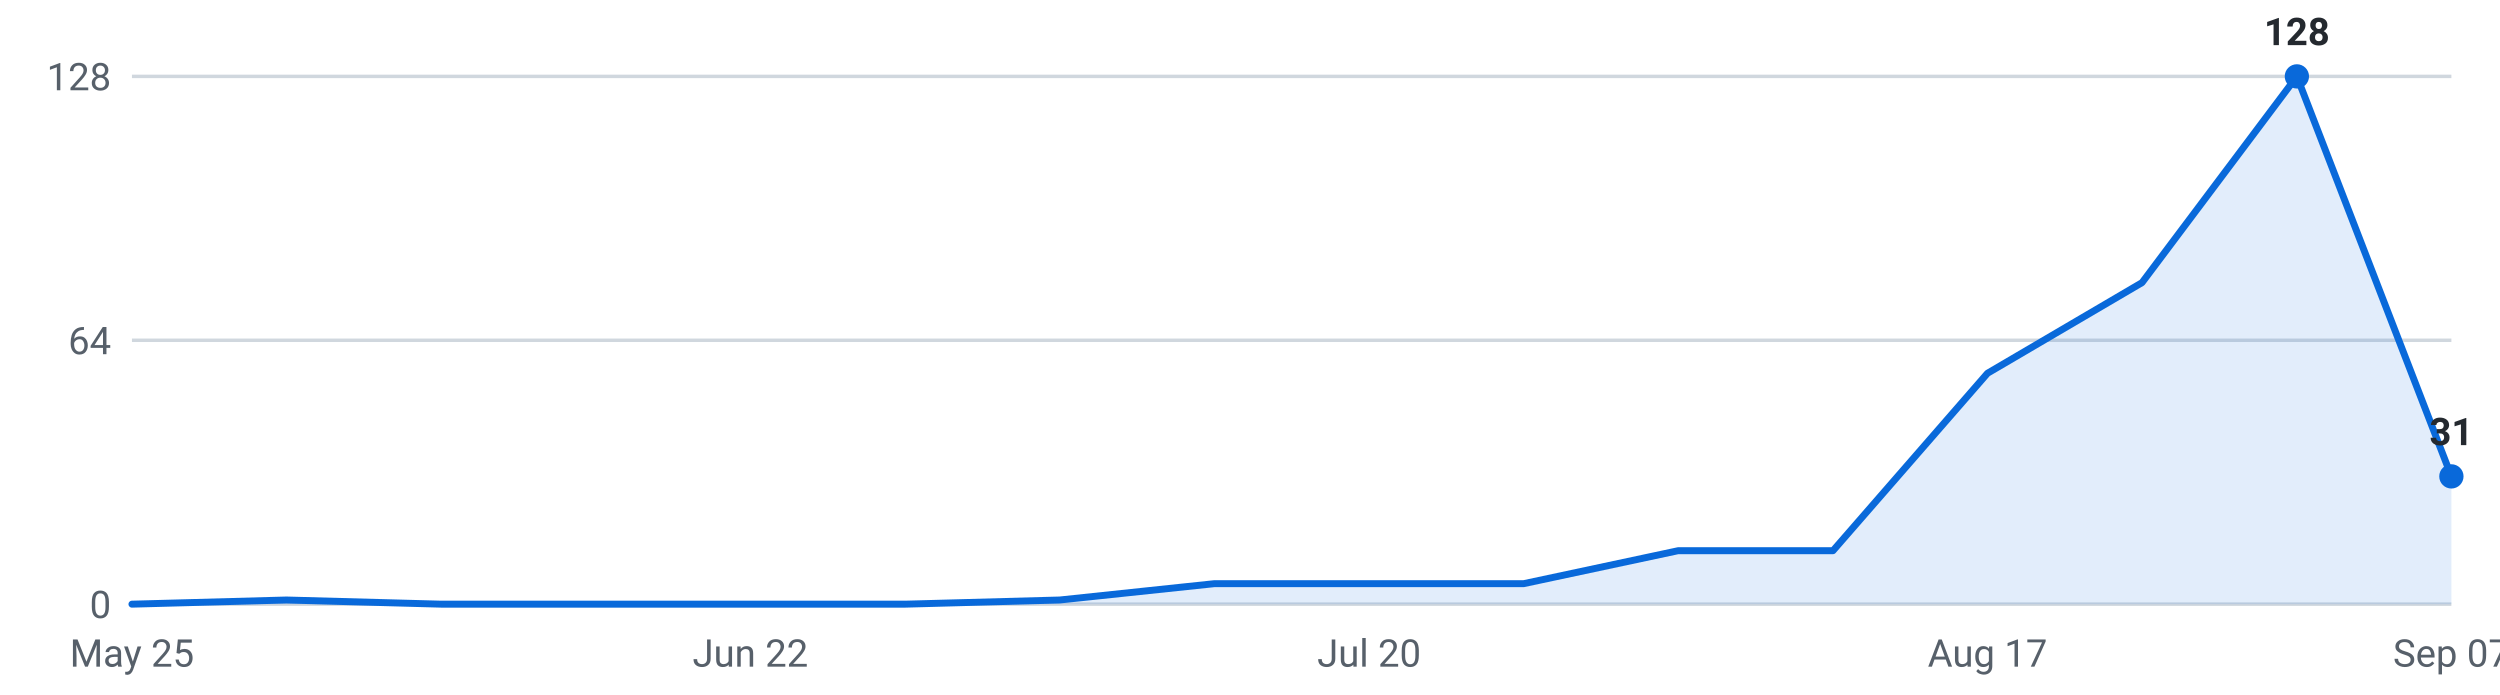
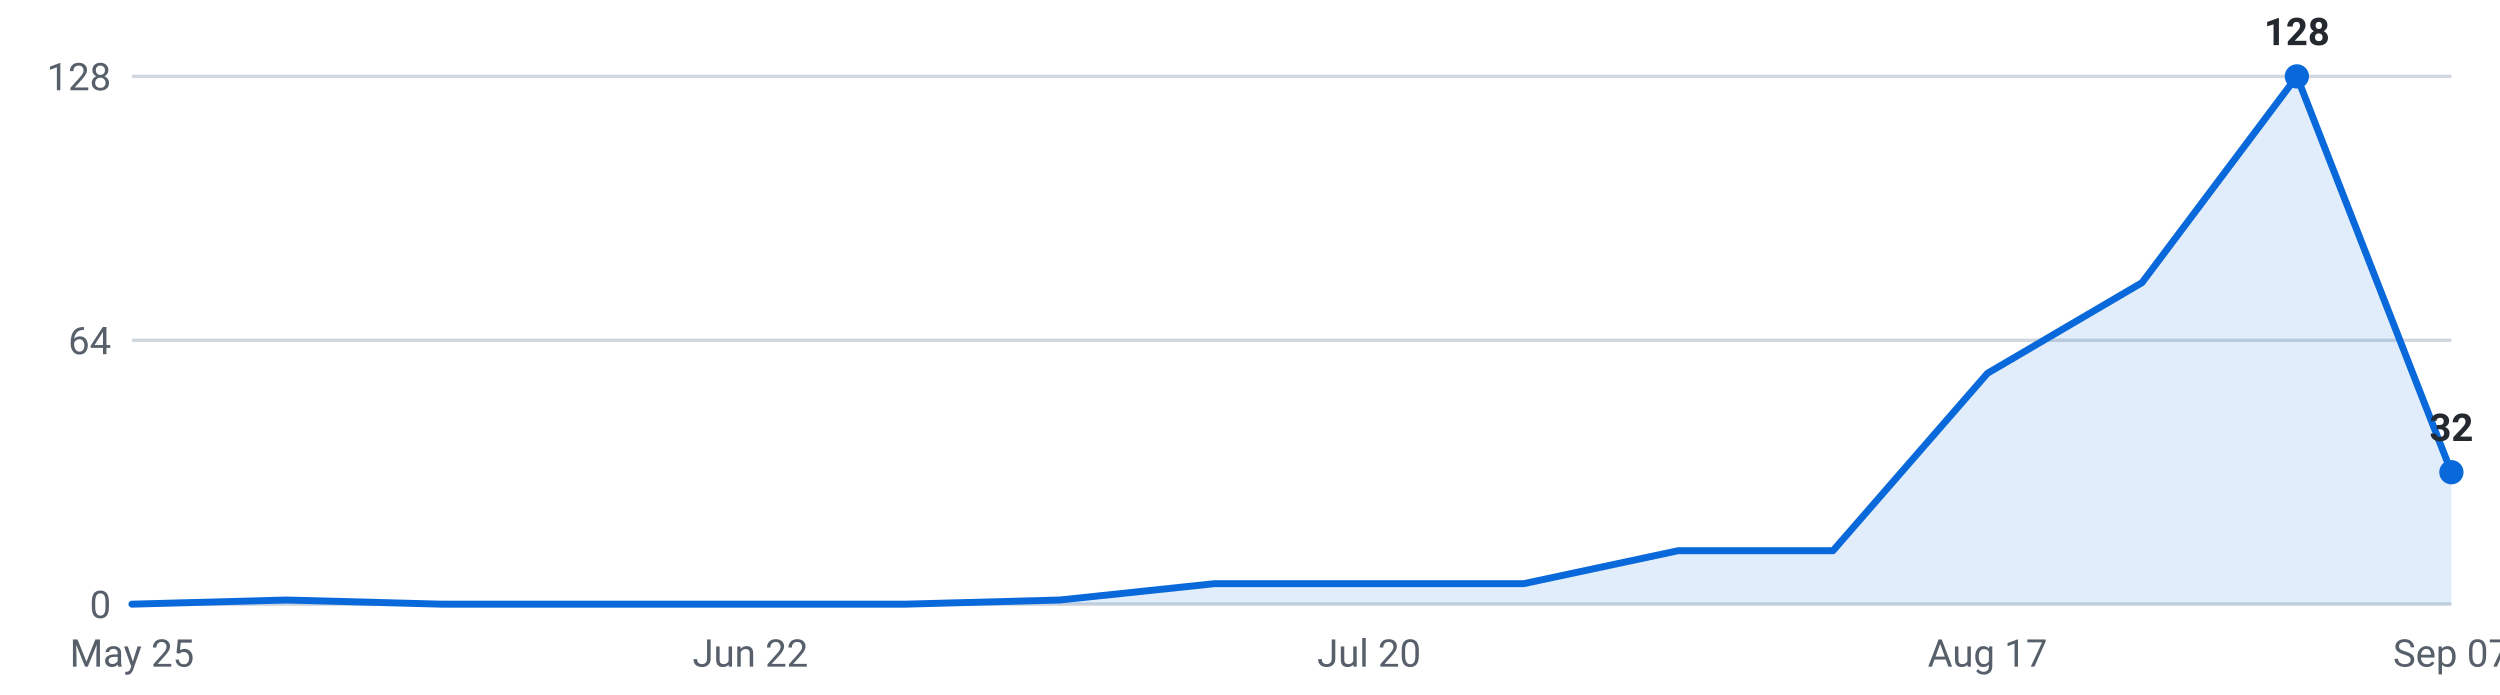
<svg xmlns="http://www.w3.org/2000/svg" viewBox="0 0 720 200" width="720" height="200" role="img" aria-label="Internships posted per week, last 16 weeks">
  <g font-family="-apple-system,Segoe UI,Roboto,sans-serif" font-size="11">
    <line x1="38" y1="174.0" x2="706" y2="174.0" stroke="#d0d7de" stroke-width="1" />
    <text x="32" y="178.0" text-anchor="end" fill="#57606a">0</text>
    <line x1="38" y1="98.0" x2="706" y2="98.0" stroke="#d0d7de" stroke-width="1" />
    <text x="32" y="102.0" text-anchor="end" fill="#57606a">64</text>
    <line x1="38" y1="22.0" x2="706" y2="22.0" stroke="#d0d7de" stroke-width="1" />
    <text x="32" y="26.0" text-anchor="end" fill="#57606a">128</text>
-     <path d="M38.0,174 L38.0,174.0 L82.5,172.8 L127.1,174.0 L171.6,174.0 L216.1,174.0 L260.7,174.0 L305.2,172.8 L349.7,168.1 L394.3,168.1 L438.8,168.1 L483.3,158.6 L527.9,158.6 L572.4,107.5 L616.9,81.4 L661.5,22.0 L706.0,137.2 L706.0,174 Z" fill="#0969da" fill-opacity="0.12" />
-     <polyline points="38.0,174.0 82.5,172.8 127.1,174.0 171.6,174.0 216.1,174.0 260.7,174.0 305.2,172.8 349.7,168.1 394.3,168.1 438.8,168.1 483.3,158.6 527.9,158.6 572.4,107.5 616.9,81.4 661.5,22.0 706.0,137.2" fill="none" stroke="#0969da" stroke-width="2" stroke-linejoin="round" stroke-linecap="round" />
+     <path d="M38.0,174 L38.0,174.0 L82.5,172.8 L127.1,174.0 L171.6,174.0 L216.1,174.0 L260.7,174.0 L305.2,172.8 L349.7,168.1 L394.3,168.1 L438.8,168.1 L483.3,158.6 L527.9,158.6 L572.4,107.5 L616.9,81.4 L661.5,22.0 L706.0,136.0 L706.0,174 Z" fill="#0969da" fill-opacity="0.12" />
+     <polyline points="38.0,174.0 82.5,172.8 127.1,174.0 171.6,174.0 216.1,174.0 260.7,174.0 305.2,172.8 349.7,168.1 394.3,168.1 438.8,168.1 483.3,158.6 527.9,158.6 572.4,107.5 616.9,81.4 661.5,22.0 706.0,136.0" fill="none" stroke="#0969da" stroke-width="2" stroke-linejoin="round" stroke-linecap="round" />
    <circle cx="661.5" cy="22.0" r="3.5" fill="#0969da" />
    <text x="661.5" y="13.0" text-anchor="middle" fill="#24292f" font-weight="600">128</text>
-     <circle cx="706.0" cy="137.2" r="3.5" fill="#0969da" />
-     <text x="706.0" y="128.2" text-anchor="middle" fill="#24292f" font-weight="600">31</text>
+     <circle cx="706.0" cy="136.0" r="3.5" fill="#0969da" />
+     <text x="706.0" y="127.0" text-anchor="middle" fill="#24292f" font-weight="600">32</text>
    <text x="38.0" y="192" text-anchor="middle" fill="#57606a">May 25</text>
    <text x="216.1" y="192" text-anchor="middle" fill="#57606a">Jun 22</text>
    <text x="394.3" y="192" text-anchor="middle" fill="#57606a">Jul 20</text>
    <text x="572.4" y="192" text-anchor="middle" fill="#57606a">Aug 17</text>
    <text x="706.0" y="192" text-anchor="middle" fill="#57606a">Sep 07</text>
  </g>
</svg>
